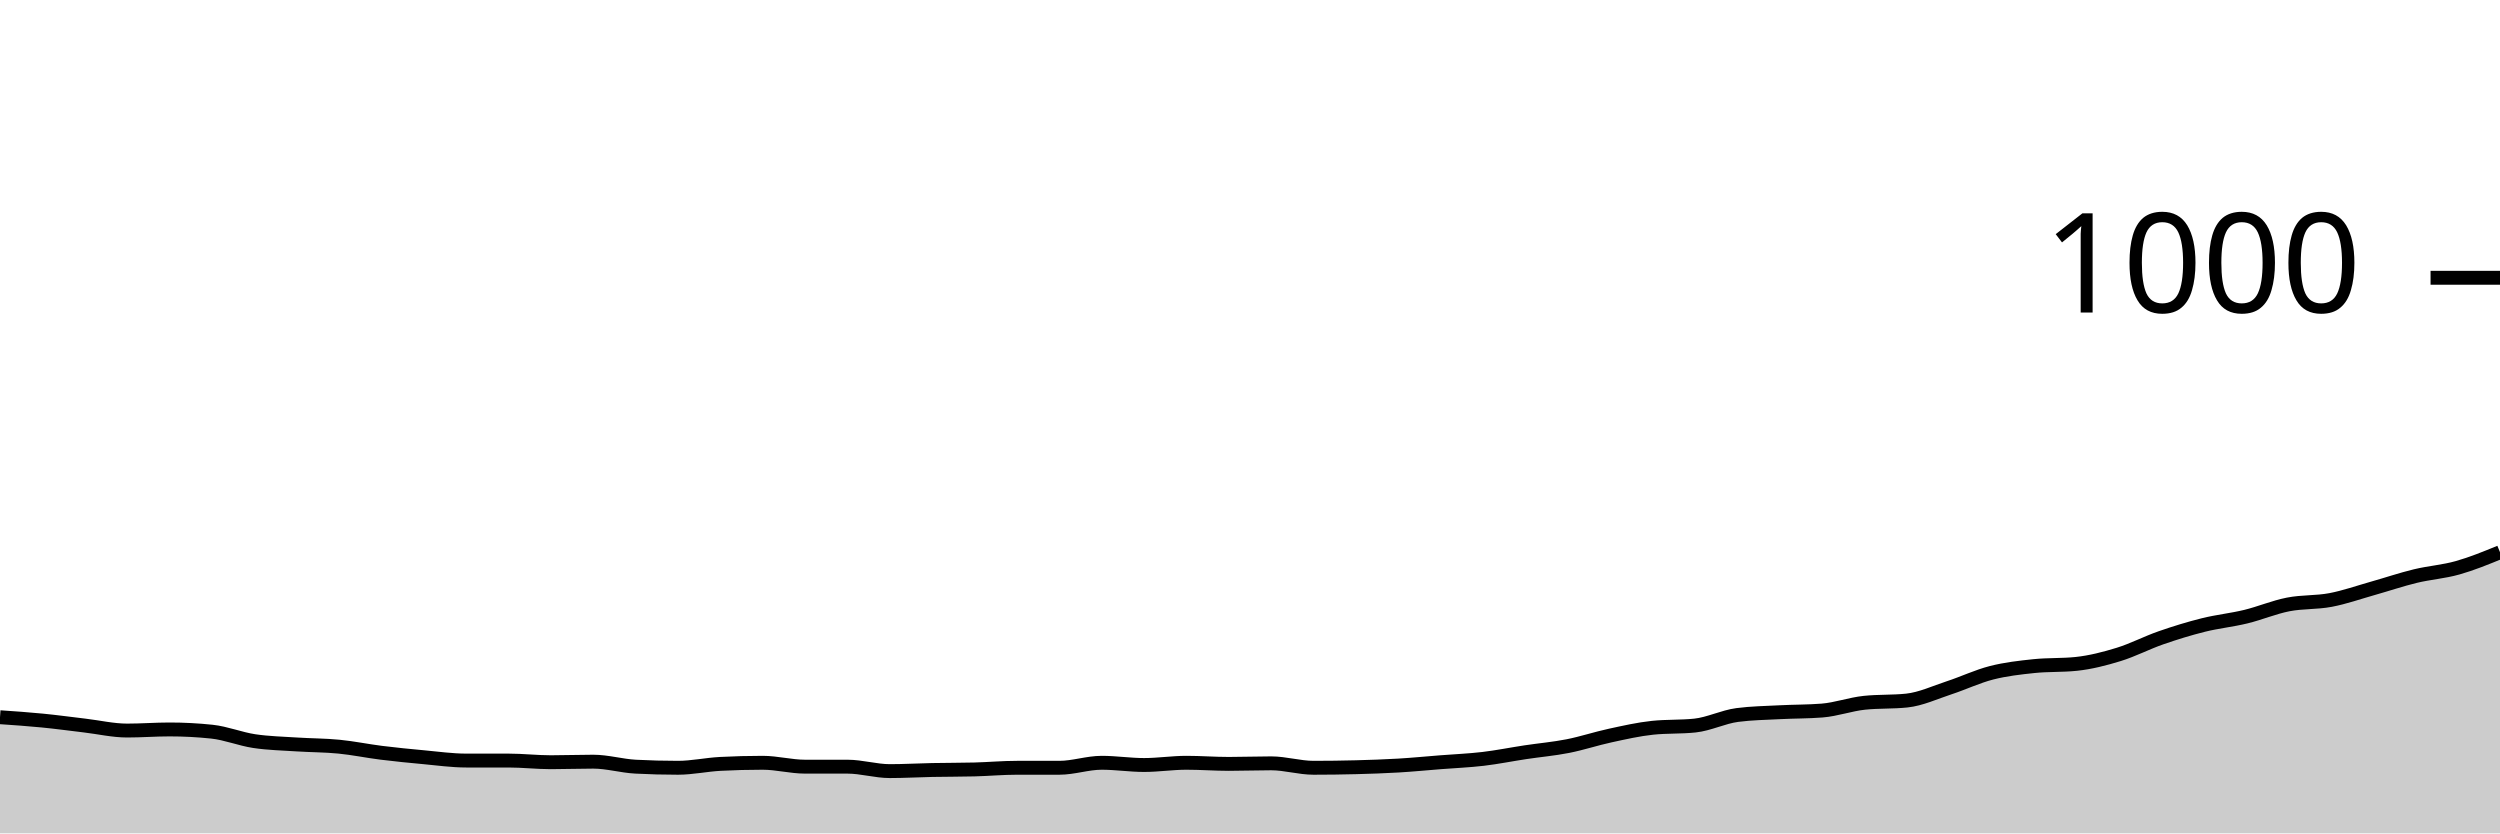
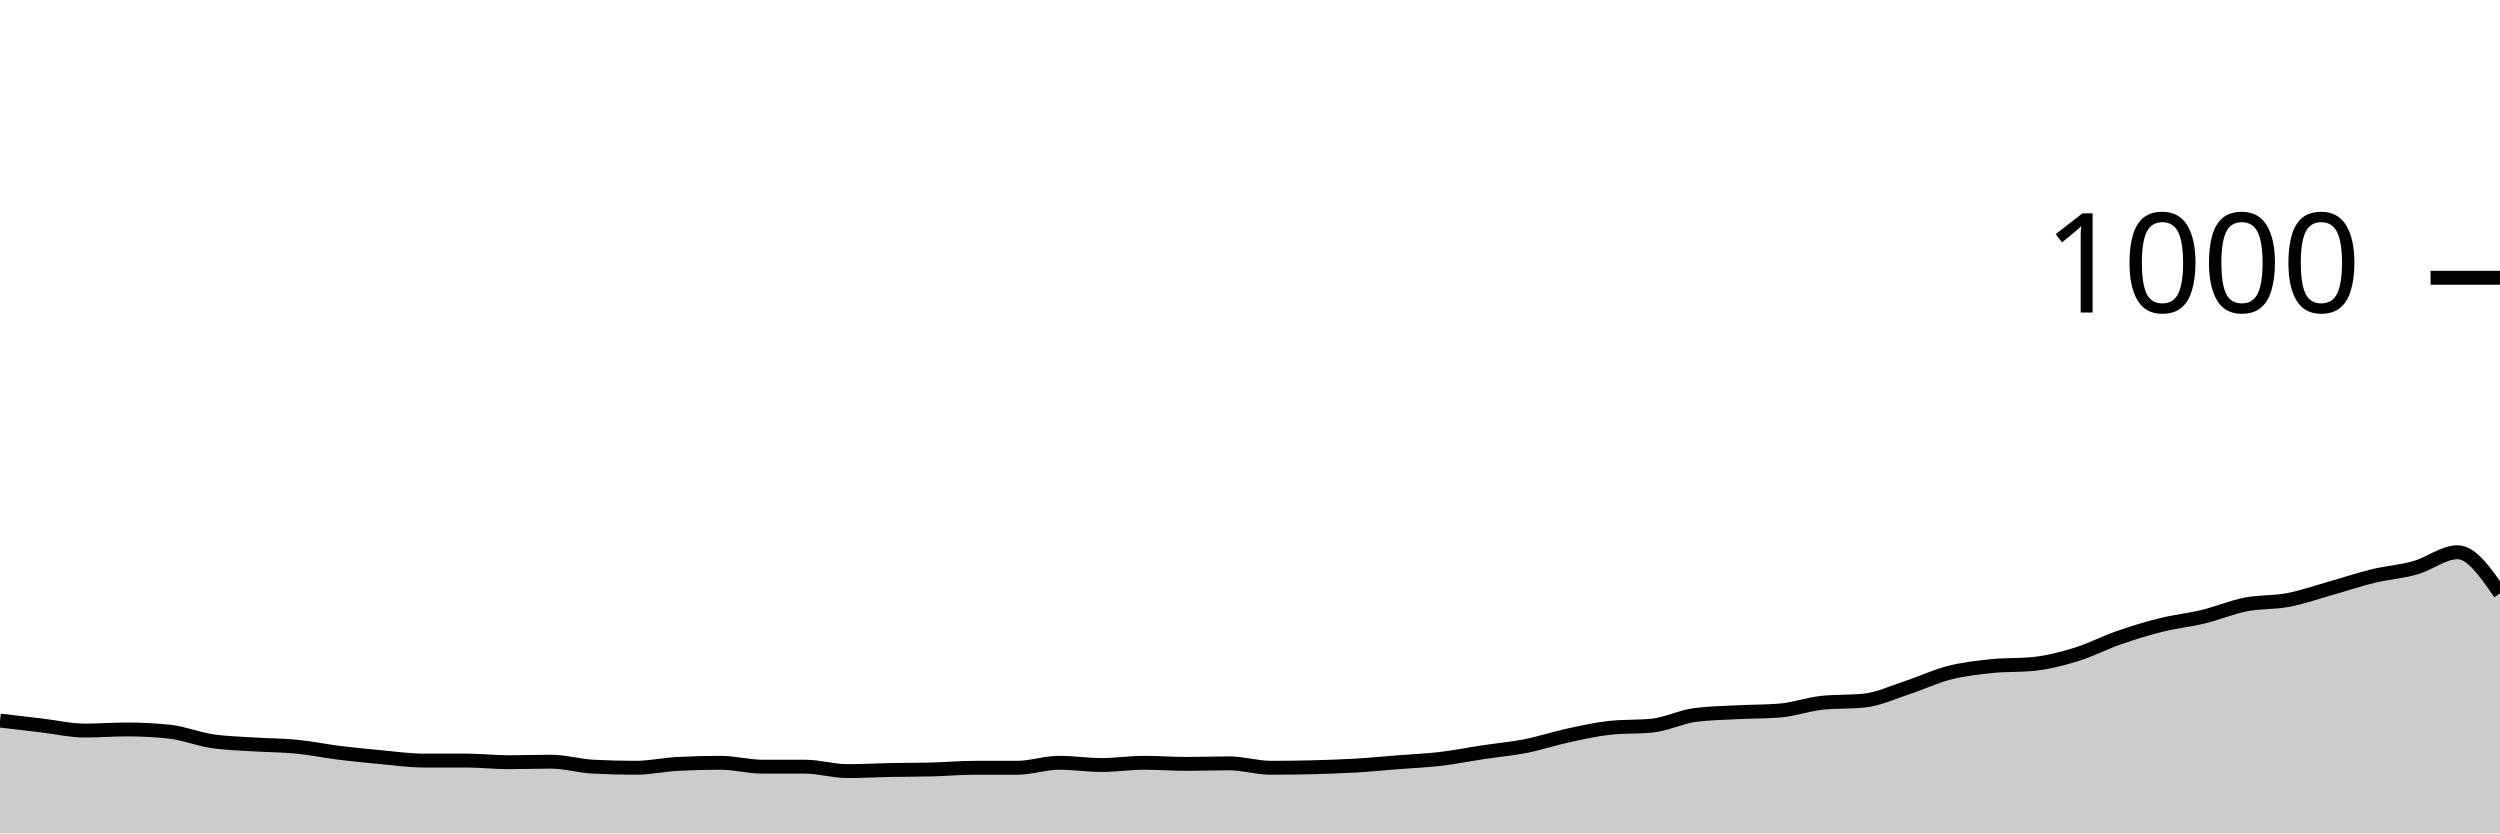
<svg xmlns="http://www.w3.org/2000/svg" viewBox="0 0 180 60">
  <g transform="translate(0,20)">
-     <path class="area" fill="rgba(0, 0, 0, 0.2)" d="M0,31.64C1.017,31.71,2.034,31.78,3.051,31.88C4.068,31.98,5.085,32.12,6.102,32.24C7.119,32.36,8.136,32.6,9.153,32.6C10.169,32.6,11.186,32.52,12.203,32.52C13.22,32.52,14.237,32.573,15.254,32.68C16.271,32.787,17.288,33.207,18.305,33.36C19.322,33.513,20.339,33.533,21.356,33.6C22.373,33.667,23.39,33.66,24.407,33.76C25.424,33.86,26.441,34.073,27.458,34.2C28.475,34.327,29.492,34.427,30.508,34.52C31.525,34.613,32.542,34.76,33.559,34.76C34.576,34.76,35.593,34.76,36.61,34.76C37.627,34.76,38.644,34.88,39.661,34.88C40.678,34.88,41.695,34.84,42.712,34.84C43.729,34.84,44.746,35.147,45.763,35.2C46.78,35.253,47.797,35.28,48.814,35.28C49.831,35.28,50.847,35.053,51.864,35C52.881,34.947,53.898,34.92,54.915,34.92C55.932,34.92,56.949,35.2,57.966,35.2C58.983,35.2,60,35.2,61.017,35.2C62.034,35.2,63.051,35.52,64.068,35.52C65.085,35.52,66.102,35.46,67.119,35.44C68.136,35.42,69.153,35.427,70.169,35.4C71.186,35.373,72.203,35.28,73.22,35.28C74.237,35.28,75.254,35.28,76.271,35.28C77.288,35.28,78.305,34.92,79.322,34.92C80.339,34.92,81.356,35.08,82.373,35.08C83.39,35.08,84.407,34.92,85.424,34.92C86.441,34.92,87.458,35,88.475,35C89.492,35,90.508,34.96,91.525,34.96C92.542,34.96,93.559,35.28,94.576,35.28C95.593,35.28,96.61,35.267,97.627,35.24C98.644,35.213,99.661,35.18,100.678,35.12C101.695,35.06,102.712,34.96,103.729,34.88C104.746,34.8,105.763,34.76,106.78,34.64C107.797,34.52,108.814,34.313,109.831,34.16C110.847,34.007,111.864,33.92,112.881,33.72C113.898,33.52,114.915,33.18,115.932,32.96C116.949,32.74,117.966,32.507,118.983,32.4C120,32.293,121.017,32.347,122.034,32.24C123.051,32.133,124.068,31.613,125.085,31.48C126.102,31.347,127.119,31.333,128.136,31.28C129.153,31.227,130.169,31.24,131.186,31.16C132.203,31.08,133.22,30.707,134.237,30.6C135.254,30.493,136.271,30.547,137.288,30.44C138.305,30.333,139.322,29.853,140.339,29.52C141.356,29.187,142.373,28.7,143.39,28.44C144.407,28.18,145.424,28.067,146.441,27.96C147.458,27.853,148.475,27.907,149.492,27.8C150.508,27.693,151.525,27.433,152.542,27.12C153.559,26.807,154.576,26.273,155.593,25.92C156.61,25.567,157.627,25.253,158.644,25C159.661,24.747,160.678,24.647,161.695,24.4C162.712,24.153,163.729,23.72,164.746,23.52C165.763,23.32,166.78,23.393,167.797,23.2C168.814,23.007,169.831,22.647,170.847,22.36C171.864,22.073,172.881,21.727,173.898,21.48C174.915,21.233,175.932,21.167,176.949,20.88C177.966,20.593,178.983,20.177,180,19.76L180,40C178.983,40,177.966,40,176.949,40C175.932,40,174.915,40,173.898,40C172.881,40,171.864,40,170.847,40C169.831,40,168.814,40,167.797,40C166.78,40,165.763,40,164.746,40C163.729,40,162.712,40,161.695,40C160.678,40,159.661,40,158.644,40C157.627,40,156.61,40,155.593,40C154.576,40,153.559,40,152.542,40C151.525,40,150.508,40,149.492,40C148.475,40,147.458,40,146.441,40C145.424,40,144.407,40,143.39,40C142.373,40,141.356,40,140.339,40C139.322,40,138.305,40,137.288,40C136.271,40,135.254,40,134.237,40C133.22,40,132.203,40,131.186,40C130.169,40,129.153,40,128.136,40C127.119,40,126.102,40,125.085,40C124.068,40,123.051,40,122.034,40C121.017,40,120,40,118.983,40C117.966,40,116.949,40,115.932,40C114.915,40,113.898,40,112.881,40C111.864,40,110.847,40,109.831,40C108.814,40,107.797,40,106.78,40C105.763,40,104.746,40,103.729,40C102.712,40,101.695,40,100.678,40C99.661,40,98.644,40,97.627,40C96.61,40,95.593,40,94.576,40C93.559,40,92.542,40,91.525,40C90.508,40,89.492,40,88.475,40C87.458,40,86.441,40,85.424,40C84.407,40,83.39,40,82.373,40C81.356,40,80.339,40,79.322,40C78.305,40,77.288,40,76.271,40C75.254,40,74.237,40,73.22,40C72.203,40,71.186,40,70.169,40C69.153,40,68.136,40,67.119,40C66.102,40,65.085,40,64.068,40C63.051,40,62.034,40,61.017,40C60,40,58.983,40,57.966,40C56.949,40,55.932,40,54.915,40C53.898,40,52.881,40,51.864,40C50.847,40,49.831,40,48.814,40C47.797,40,46.78,40,45.763,40C44.746,40,43.729,40,42.712,40C41.695,40,40.678,40,39.661,40C38.644,40,37.627,40,36.61,40C35.593,40,34.576,40,33.559,40C32.542,40,31.525,40,30.508,40C29.492,40,28.475,40,27.458,40C26.441,40,25.424,40,24.407,40C23.39,40,22.373,40,21.356,40C20.339,40,19.322,40,18.305,40C17.288,40,16.271,40,15.254,40C14.237,40,13.22,40,12.203,40C11.186,40,10.169,40,9.153,40C8.136,40,7.119,40,6.102,40C5.085,40,4.068,40,3.051,40C2.034,40,1.017,40,0,40Z" />
-     <path class="line" stroke="black" fill="none" d="M0,31.64C1.017,31.71,2.034,31.78,3.051,31.88C4.068,31.98,5.085,32.12,6.102,32.24C7.119,32.36,8.136,32.6,9.153,32.6C10.169,32.6,11.186,32.52,12.203,32.52C13.22,32.52,14.237,32.573,15.254,32.68C16.271,32.787,17.288,33.207,18.305,33.36C19.322,33.513,20.339,33.533,21.356,33.6C22.373,33.667,23.39,33.66,24.407,33.76C25.424,33.86,26.441,34.073,27.458,34.2C28.475,34.327,29.492,34.427,30.508,34.52C31.525,34.613,32.542,34.76,33.559,34.76C34.576,34.76,35.593,34.76,36.61,34.76C37.627,34.76,38.644,34.88,39.661,34.88C40.678,34.88,41.695,34.84,42.712,34.84C43.729,34.84,44.746,35.147,45.763,35.2C46.78,35.253,47.797,35.28,48.814,35.28C49.831,35.28,50.847,35.053,51.864,35C52.881,34.947,53.898,34.92,54.915,34.92C55.932,34.92,56.949,35.2,57.966,35.2C58.983,35.2,60,35.2,61.017,35.2C62.034,35.2,63.051,35.52,64.068,35.52C65.085,35.52,66.102,35.46,67.119,35.44C68.136,35.42,69.153,35.427,70.169,35.4C71.186,35.373,72.203,35.28,73.22,35.28C74.237,35.28,75.254,35.28,76.271,35.28C77.288,35.28,78.305,34.92,79.322,34.92C80.339,34.92,81.356,35.08,82.373,35.08C83.39,35.08,84.407,34.92,85.424,34.92C86.441,34.92,87.458,35,88.475,35C89.492,35,90.508,34.96,91.525,34.96C92.542,34.96,93.559,35.28,94.576,35.28C95.593,35.28,96.61,35.267,97.627,35.24C98.644,35.213,99.661,35.18,100.678,35.12C101.695,35.06,102.712,34.96,103.729,34.88C104.746,34.8,105.763,34.76,106.78,34.64C107.797,34.52,108.814,34.313,109.831,34.16C110.847,34.007,111.864,33.92,112.881,33.72C113.898,33.52,114.915,33.18,115.932,32.96C116.949,32.74,117.966,32.507,118.983,32.4C120,32.293,121.017,32.347,122.034,32.24C123.051,32.133,124.068,31.613,125.085,31.48C126.102,31.347,127.119,31.333,128.136,31.28C129.153,31.227,130.169,31.24,131.186,31.16C132.203,31.08,133.22,30.707,134.237,30.6C135.254,30.493,136.271,30.547,137.288,30.44C138.305,30.333,139.322,29.853,140.339,29.52C141.356,29.187,142.373,28.7,143.39,28.44C144.407,28.18,145.424,28.067,146.441,27.96C147.458,27.853,148.475,27.907,149.492,27.8C150.508,27.693,151.525,27.433,152.542,27.12C153.559,26.807,154.576,26.273,155.593,25.92C156.61,25.567,157.627,25.253,158.644,25C159.661,24.747,160.678,24.647,161.695,24.4C162.712,24.153,163.729,23.72,164.746,23.52C165.763,23.32,166.78,23.393,167.797,23.2C168.814,23.007,169.831,22.647,170.847,22.36C171.864,22.073,172.881,21.727,173.898,21.48C174.915,21.233,175.932,21.167,176.949,20.88C177.966,20.593,178.983,20.177,180,19.76" />
+     <path class="area" fill="rgba(0, 0, 0, 0.2)" d="M0,31.88C1.017,32,2.034,32.12,3.051,32.24C4.068,32.36,5.085,32.6,6.102,32.6C7.119,32.6,8.136,32.52,9.153,32.52C10.169,32.52,11.186,32.573,12.203,32.68C13.22,32.787,14.237,33.207,15.254,33.36C16.271,33.513,17.288,33.533,18.305,33.6C19.322,33.667,20.339,33.66,21.356,33.76C22.373,33.86,23.39,34.073,24.407,34.2C25.424,34.327,26.441,34.427,27.458,34.52C28.475,34.613,29.492,34.76,30.508,34.76C31.525,34.76,32.542,34.76,33.559,34.76C34.576,34.76,35.593,34.88,36.61,34.88C37.627,34.88,38.644,34.84,39.661,34.84C40.678,34.84,41.695,35.147,42.712,35.2C43.729,35.253,44.746,35.28,45.763,35.28C46.78,35.28,47.797,35.053,48.814,35C49.831,34.947,50.847,34.92,51.864,34.92C52.881,34.92,53.898,35.2,54.915,35.2C55.932,35.2,56.949,35.2,57.966,35.2C58.983,35.2,60,35.52,61.017,35.52C62.034,35.52,63.051,35.46,64.068,35.44C65.085,35.42,66.102,35.427,67.119,35.4C68.136,35.373,69.153,35.28,70.169,35.28C71.186,35.28,72.203,35.28,73.22,35.28C74.237,35.28,75.254,34.92,76.271,34.92C77.288,34.92,78.305,35.08,79.322,35.08C80.339,35.08,81.356,34.92,82.373,34.92C83.39,34.92,84.407,35,85.424,35C86.441,35,87.458,34.96,88.475,34.96C89.492,34.96,90.508,35.28,91.525,35.28C92.542,35.28,93.559,35.267,94.576,35.24C95.593,35.213,96.61,35.18,97.627,35.12C98.644,35.06,99.661,34.96,100.678,34.88C101.695,34.8,102.712,34.76,103.729,34.64C104.746,34.52,105.763,34.313,106.78,34.16C107.797,34.007,108.814,33.92,109.831,33.72C110.847,33.52,111.864,33.18,112.881,32.96C113.898,32.74,114.915,32.507,115.932,32.4C116.949,32.293,117.966,32.347,118.983,32.24C120,32.133,121.017,31.613,122.034,31.48C123.051,31.347,124.068,31.333,125.085,31.28C126.102,31.227,127.119,31.24,128.136,31.16C129.153,31.08,130.169,30.707,131.186,30.6C132.203,30.493,133.22,30.547,134.237,30.44C135.254,30.333,136.271,29.853,137.288,29.52C138.305,29.187,139.322,28.7,140.339,28.44C141.356,28.18,142.373,28.067,143.39,27.96C144.407,27.853,145.424,27.907,146.441,27.8C147.458,27.693,148.475,27.433,149.492,27.12C150.508,26.807,151.525,26.273,152.542,25.92C153.559,25.567,154.576,25.253,155.593,25C156.61,24.747,157.627,24.647,158.644,24.4C159.661,24.153,160.678,23.72,161.695,23.52C162.712,23.32,163.729,23.393,164.746,23.2C165.763,23.007,166.78,22.647,167.797,22.36C168.814,22.073,169.831,21.727,170.847,21.48C171.864,21.233,172.881,21.167,173.898,20.88C174.915,20.593,175.932,19.76,176.949,19.76C177.966,19.76,178.983,21.24,180,22.72L180,40C178.983,40,177.966,40,176.949,40C175.932,40,174.915,40,173.898,40C172.881,40,171.864,40,170.847,40C169.831,40,168.814,40,167.797,40C166.78,40,165.763,40,164.746,40C163.729,40,162.712,40,161.695,40C160.678,40,159.661,40,158.644,40C157.627,40,156.61,40,155.593,40C154.576,40,153.559,40,152.542,40C151.525,40,150.508,40,149.492,40C148.475,40,147.458,40,146.441,40C145.424,40,144.407,40,143.39,40C142.373,40,141.356,40,140.339,40C139.322,40,138.305,40,137.288,40C136.271,40,135.254,40,134.237,40C133.22,40,132.203,40,131.186,40C130.169,40,129.153,40,128.136,40C127.119,40,126.102,40,125.085,40C124.068,40,123.051,40,122.034,40C121.017,40,120,40,118.983,40C117.966,40,116.949,40,115.932,40C114.915,40,113.898,40,112.881,40C111.864,40,110.847,40,109.831,40C108.814,40,107.797,40,106.78,40C105.763,40,104.746,40,103.729,40C102.712,40,101.695,40,100.678,40C99.661,40,98.644,40,97.627,40C96.61,40,95.593,40,94.576,40C93.559,40,92.542,40,91.525,40C90.508,40,89.492,40,88.475,40C87.458,40,86.441,40,85.424,40C84.407,40,83.39,40,82.373,40C81.356,40,80.339,40,79.322,40C78.305,40,77.288,40,76.271,40C75.254,40,74.237,40,73.22,40C72.203,40,71.186,40,70.169,40C69.153,40,68.136,40,67.119,40C66.102,40,65.085,40,64.068,40C63.051,40,62.034,40,61.017,40C60,40,58.983,40,57.966,40C56.949,40,55.932,40,54.915,40C53.898,40,52.881,40,51.864,40C50.847,40,49.831,40,48.814,40C47.797,40,46.78,40,45.763,40C44.746,40,43.729,40,42.712,40C41.695,40,40.678,40,39.661,40C38.644,40,37.627,40,36.61,40C35.593,40,34.576,40,33.559,40C32.542,40,31.525,40,30.508,40C29.492,40,28.475,40,27.458,40C26.441,40,25.424,40,24.407,40C23.39,40,22.373,40,21.356,40C20.339,40,19.322,40,18.305,40C17.288,40,16.271,40,15.254,40C14.237,40,13.22,40,12.203,40C11.186,40,10.169,40,9.153,40C8.136,40,7.119,40,6.102,40C5.085,40,4.068,40,3.051,40C2.034,40,1.017,40,0,40Z" />
+     <path class="line" stroke="black" fill="none" d="M0,31.88C1.017,32,2.034,32.12,3.051,32.24C4.068,32.36,5.085,32.6,6.102,32.6C7.119,32.6,8.136,32.52,9.153,32.52C10.169,32.52,11.186,32.573,12.203,32.68C13.22,32.787,14.237,33.207,15.254,33.36C16.271,33.513,17.288,33.533,18.305,33.6C19.322,33.667,20.339,33.66,21.356,33.76C22.373,33.86,23.39,34.073,24.407,34.2C25.424,34.327,26.441,34.427,27.458,34.52C28.475,34.613,29.492,34.76,30.508,34.76C31.525,34.76,32.542,34.76,33.559,34.76C34.576,34.76,35.593,34.88,36.61,34.88C37.627,34.88,38.644,34.84,39.661,34.84C40.678,34.84,41.695,35.147,42.712,35.2C43.729,35.253,44.746,35.28,45.763,35.28C46.78,35.28,47.797,35.053,48.814,35C49.831,34.947,50.847,34.92,51.864,34.92C52.881,34.92,53.898,35.2,54.915,35.2C55.932,35.2,56.949,35.2,57.966,35.2C58.983,35.2,60,35.52,61.017,35.52C62.034,35.52,63.051,35.46,64.068,35.44C65.085,35.42,66.102,35.427,67.119,35.4C68.136,35.373,69.153,35.28,70.169,35.28C71.186,35.28,72.203,35.28,73.22,35.28C74.237,35.28,75.254,34.92,76.271,34.92C77.288,34.92,78.305,35.08,79.322,35.08C80.339,35.08,81.356,34.92,82.373,34.92C83.39,34.92,84.407,35,85.424,35C86.441,35,87.458,34.96,88.475,34.96C89.492,34.96,90.508,35.28,91.525,35.28C92.542,35.28,93.559,35.267,94.576,35.24C95.593,35.213,96.61,35.18,97.627,35.12C98.644,35.06,99.661,34.96,100.678,34.88C101.695,34.8,102.712,34.76,103.729,34.64C104.746,34.52,105.763,34.313,106.78,34.16C107.797,34.007,108.814,33.92,109.831,33.72C110.847,33.52,111.864,33.18,112.881,32.96C113.898,32.74,114.915,32.507,115.932,32.4C116.949,32.293,117.966,32.347,118.983,32.24C120,32.133,121.017,31.613,122.034,31.48C123.051,31.347,124.068,31.333,125.085,31.28C126.102,31.227,127.119,31.24,128.136,31.16C129.153,31.08,130.169,30.707,131.186,30.6C132.203,30.493,133.22,30.547,134.237,30.44C135.254,30.333,136.271,29.853,137.288,29.52C138.305,29.187,139.322,28.7,140.339,28.44C141.356,28.18,142.373,28.067,143.39,27.96C144.407,27.853,145.424,27.907,146.441,27.8C147.458,27.693,148.475,27.433,149.492,27.12C150.508,26.807,151.525,26.273,152.542,25.92C153.559,25.567,154.576,25.253,155.593,25C156.61,24.747,157.627,24.647,158.644,24.4C159.661,24.153,160.678,23.72,161.695,23.52C162.712,23.32,163.729,23.393,164.746,23.2C165.763,23.007,166.78,22.647,167.797,22.36C168.814,22.073,169.831,21.727,170.847,21.48C171.864,21.233,172.881,21.167,173.898,20.88C174.915,20.593,175.932,19.76,176.949,19.76C177.966,19.76,178.983,21.24,180,22.72" />
    <path class="axis-ceiling" stroke-width="1" stroke="black" fill="none" d="M175,0L180,0" />
    <text class="axis-ceiling-label" font-family="sans-serif" text-anchor="end" font-size="10px" x="170" y="2.5">1000</text>
  </g>
</svg>
